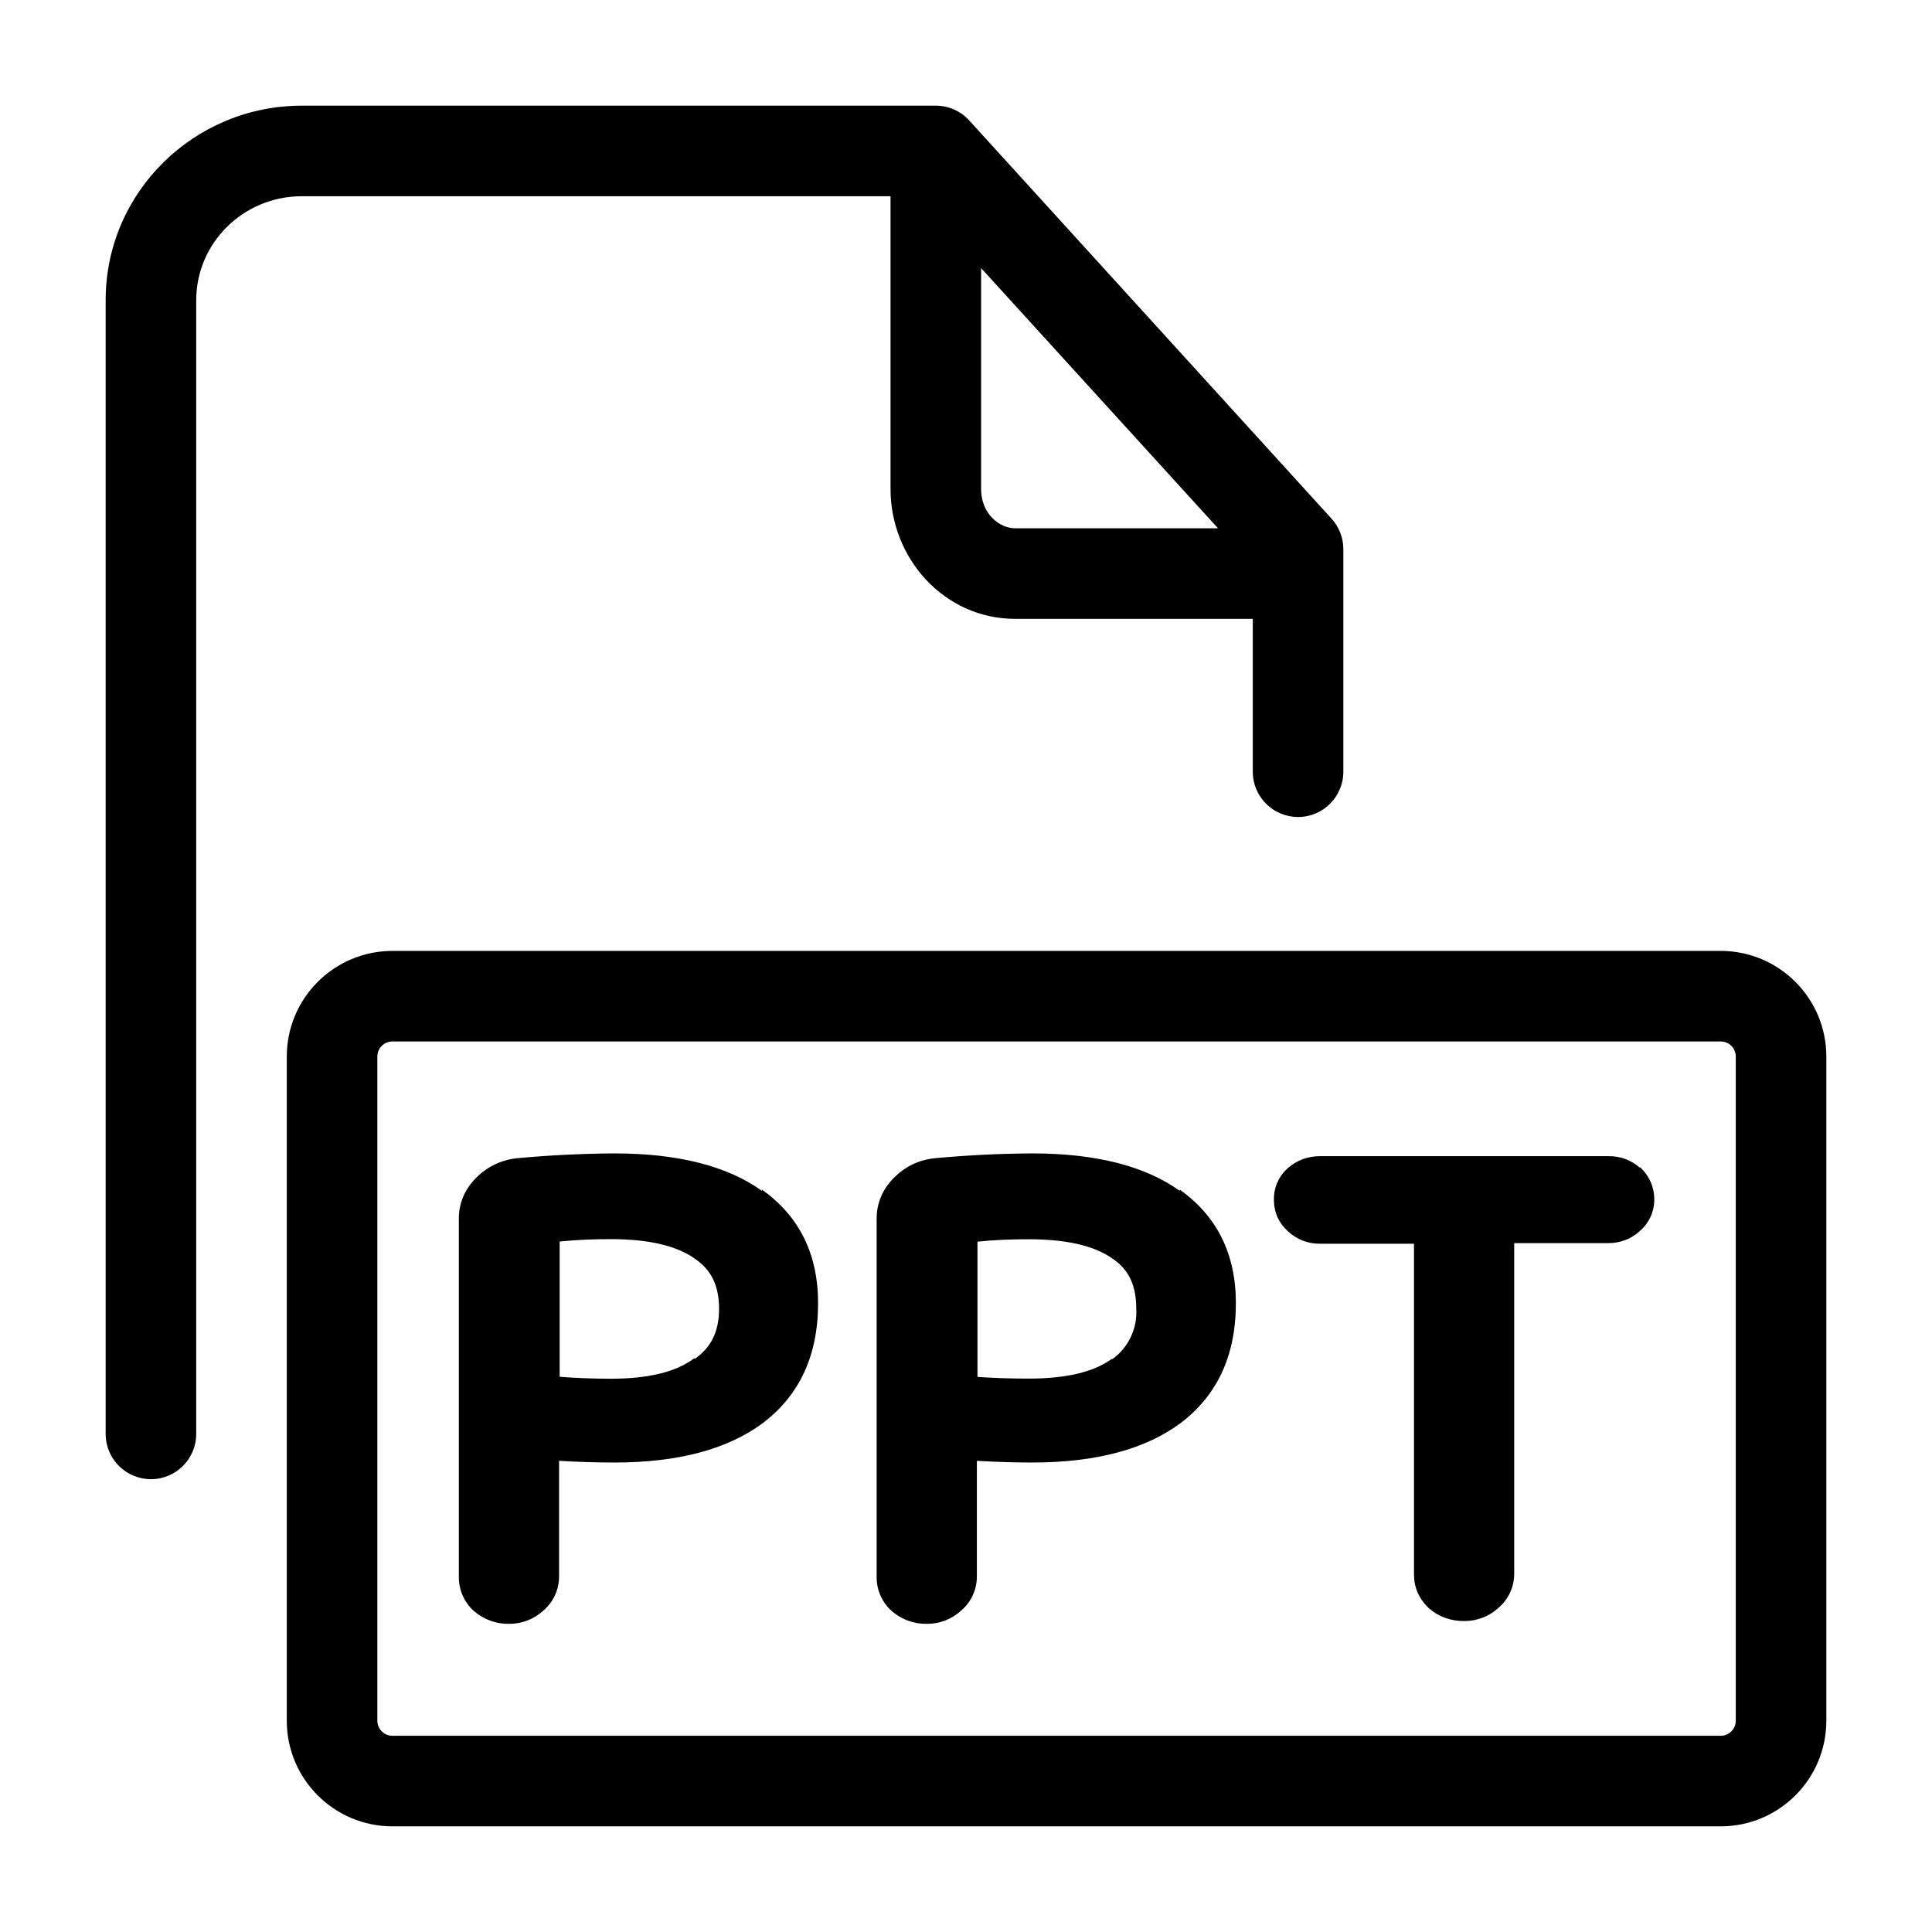
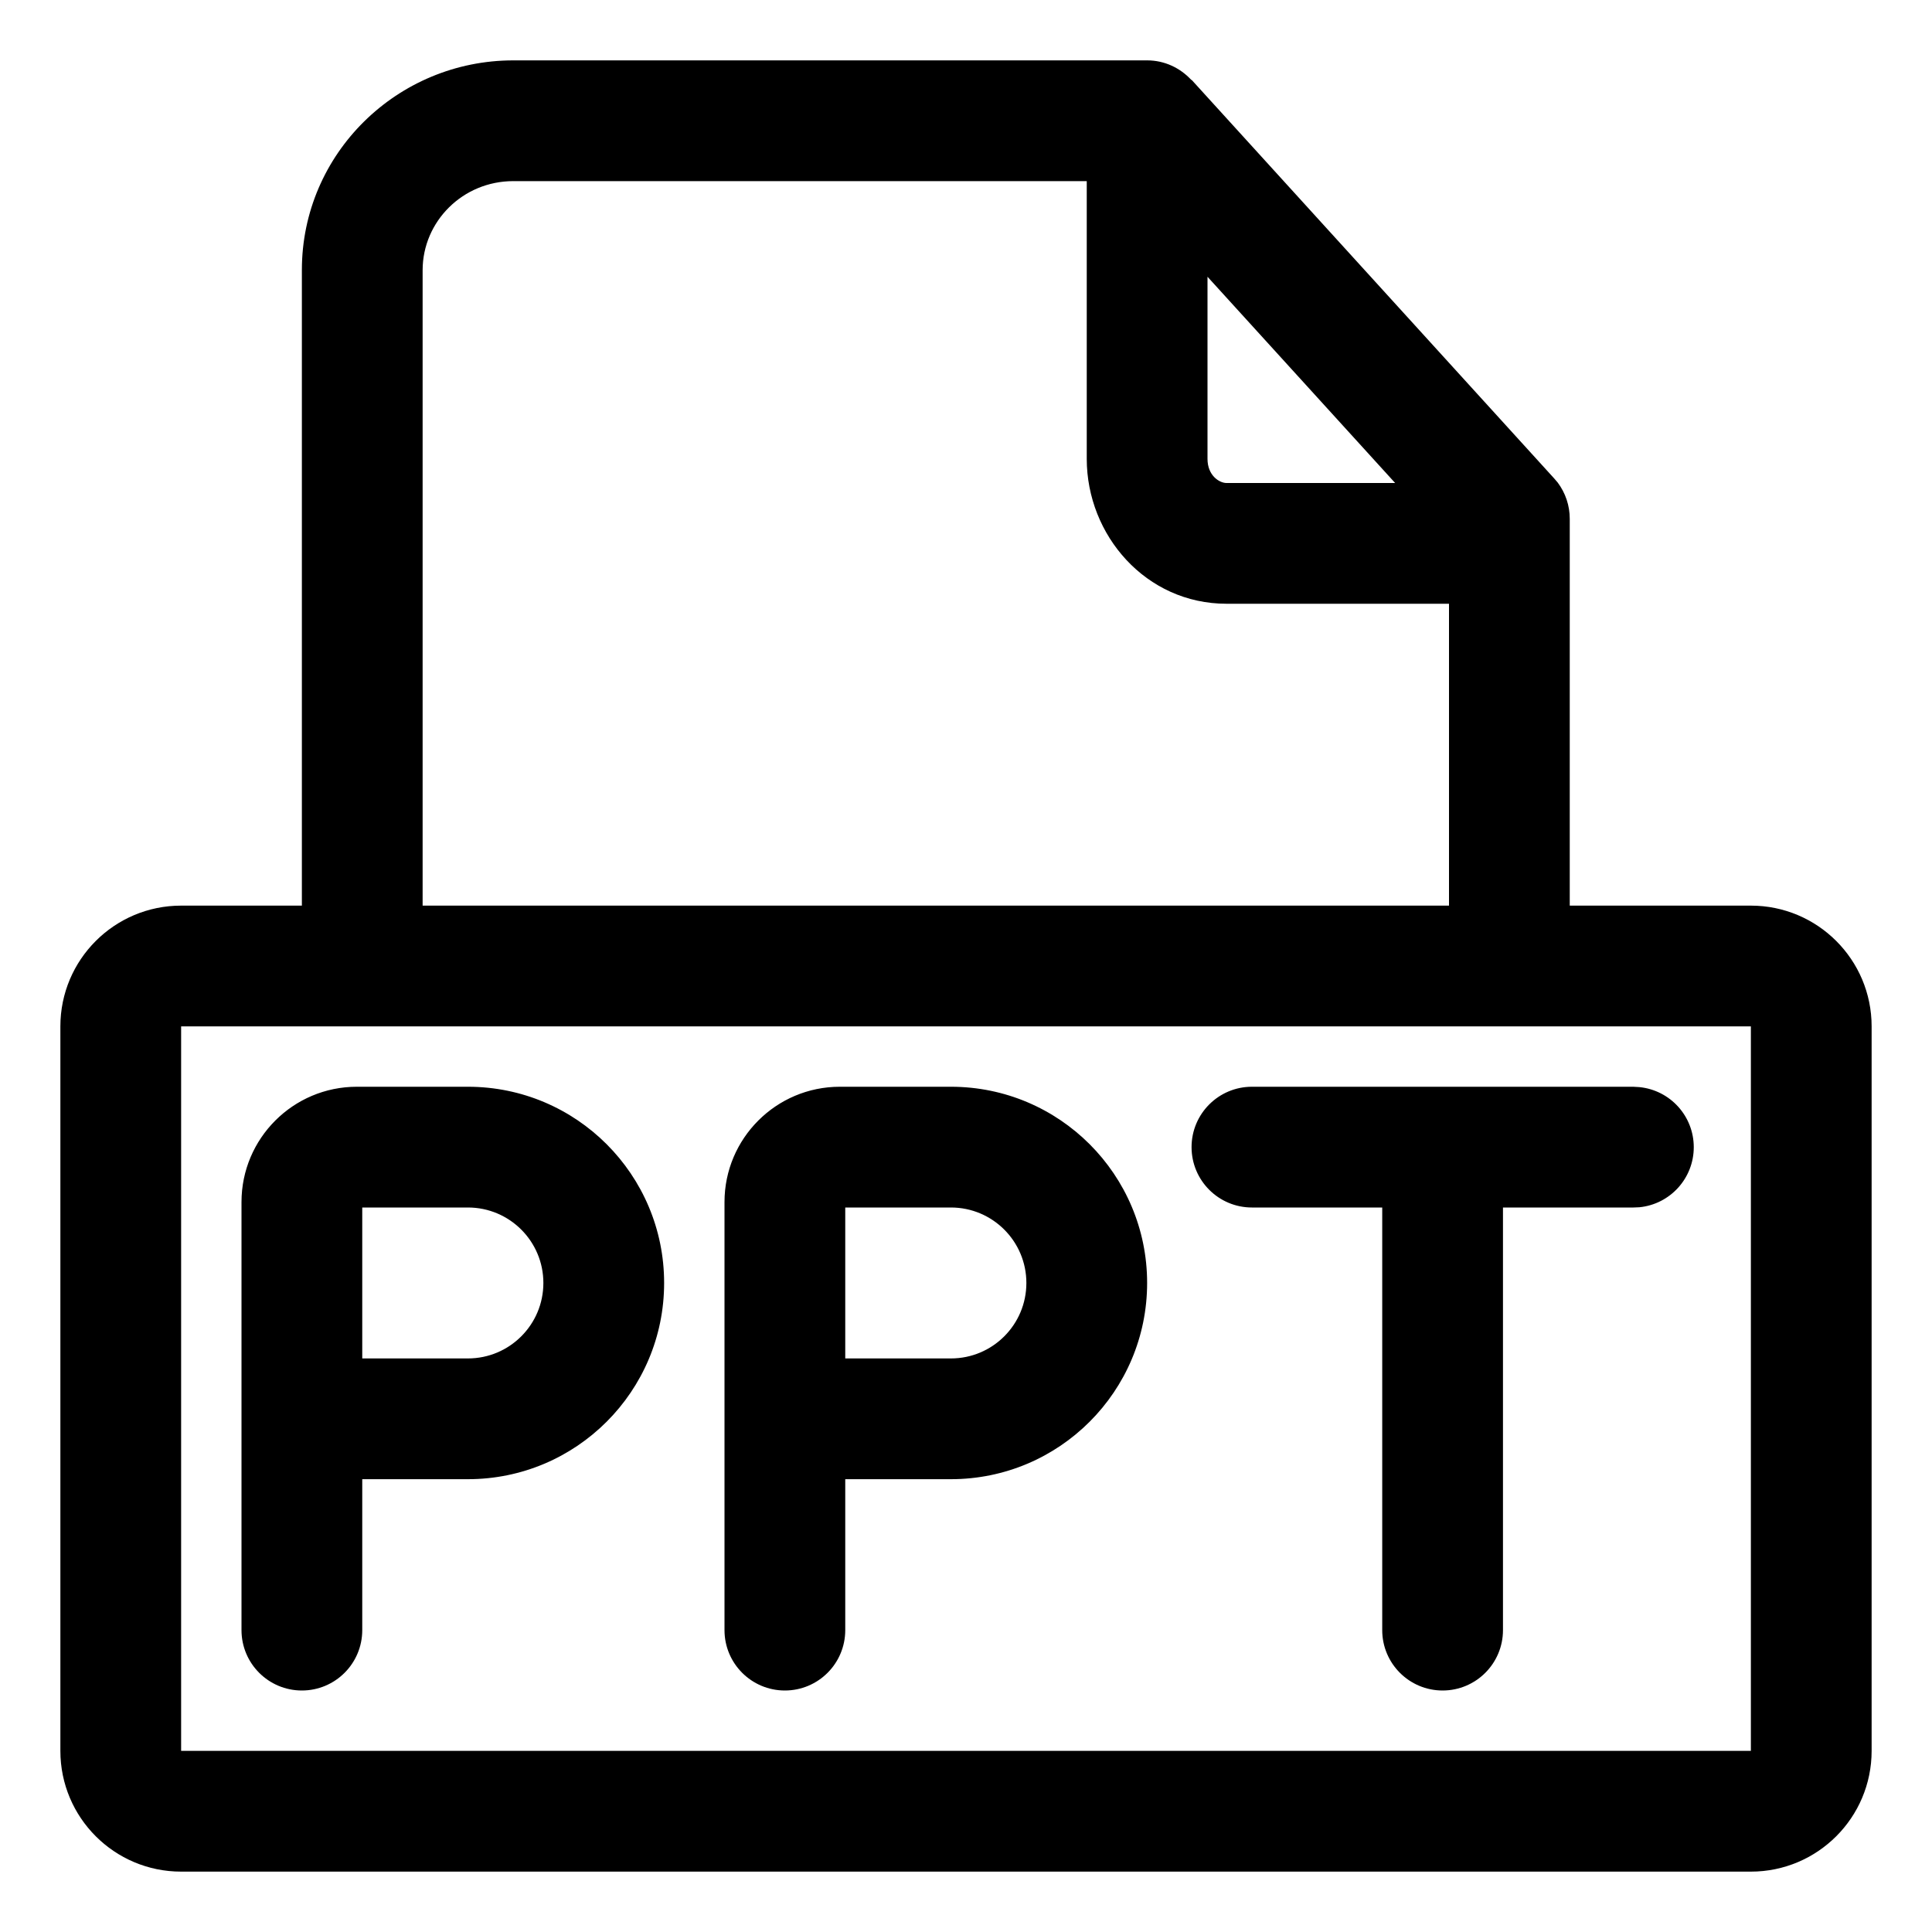
<svg xmlns="http://www.w3.org/2000/svg" width="16" height="16" fill="currentColor" viewBox="0 0 16 16">
-   <g clip-path="url(#a)">
-     <path fill-rule="evenodd" d="M2.501.875c-.894 0-1.626.717-1.626 1.611v9.389a.375.375 0 0 0 .75 0V2.486c0-.472.388-.861.876-.861h4.874v2.426c0 .57.442 1.074 1.032 1.074h1.968v1.266a.375.375 0 0 0 .75 0V4.547a.375.375 0 0 0-.098-.252L8.028.999A.374.374 0 0 0 7.75.875H2.501Zm5.624 1.344v1.832c0 .2.149.324.282.324h1.68L8.124 2.219ZM2.375 8.75c0-.483.392-.875.875-.875h11c.483 0 .875.392.875.875v5.5a.875.875 0 0 1-.875.875h-11a.875.875 0 0 1-.875-.875v-5.5Zm.875-.125a.125.125 0 0 0-.125.125v5.5c0 .069.056.125.125.125h11a.125.125 0 0 0 .125-.125v-5.5a.125.125 0 0 0-.125-.125h-11Zm1.84.927c.525 0 .935.105 1.22.31v-.01c.31.22.465.535.465.94 0 .435-.155.765-.46.995-.29.215-.7.325-1.225.325-.15 0-.305-.005-.46-.014v.96a.37.37 0 0 1-.13.28.414.414 0 0 1-.285.11.431.431 0 0 1-.29-.106.373.373 0 0 1-.125-.28v-2.97c0-.13.05-.245.145-.34a.557.557 0 0 1 .335-.16 9.33 9.33 0 0 1 .81-.04Zm-.03 1.866c.305 0 .54-.055.69-.17l.005.005c.135-.095.2-.226.2-.415 0-.19-.065-.32-.195-.41-.15-.11-.385-.166-.7-.166-.14 0-.285.005-.425.02v1.12c.13.01.27.016.425.016Zm8.52-1.748a.38.38 0 0 0-.26-.095h-2.39c-.1 0-.19.035-.26.095a.34.34 0 0 0-.12.265c0 .105.04.195.12.265.07.065.16.1.26.1h.78v2.74c0 .105.04.2.125.28.08.07.18.105.29.105.11 0 .21-.04.285-.11a.37.37 0 0 0 .13-.28v-2.74h.78c.1 0 .19-.035.26-.1a.34.34 0 0 0 .12-.265.356.356 0 0 0-.12-.265v.005Zm-5.03-.118c.525 0 .935.105 1.22.31v-.01c.31.22.465.535.465.94 0 .435-.155.765-.46.995-.29.215-.7.325-1.225.325-.15 0-.305-.005-.46-.014v.96a.37.37 0 0 1-.13.28.414.414 0 0 1-.285.11.431.431 0 0 1-.29-.106.373.373 0 0 1-.125-.28v-2.97c0-.13.05-.245.145-.34.09-.09.2-.145.335-.16a9.33 9.33 0 0 1 .81-.04Zm.662 1.704-.002-.004c-.15.11-.38.165-.69.165-.155 0-.3-.005-.425-.014v-1.12c.14-.015.285-.02.425-.02.315 0 .55.055.7.165.13.09.19.22.19.41a.479.479 0 0 1-.198.418Z" clip-rule="evenodd" />
-   </g>
-   <defs>
-     <clipPath id="a">
-       <path d="M0 0h16v16H0z" />
-     </clipPath>
-   </defs>
+   <path d="M9.5.5c.145 0 .274.063.365.161l.005.002 3 3.298.03.035a.5.5 0 0 1 .1.3V7.5h1.5a1 1 0 0 1 1 1v6a1 1 0 0 1-1 1h-13a1 1 0 0 1-1-1v-6a1 1 0 0 1 1-1h1V2.236C2.5 1.272 3.29.5 4.251.5H9.5Zm-8 14h13v-6h-13v6ZM3.875 9a1.625 1.625 0 0 1 0 3.25H3v1.25a.5.5 0 0 1-1 0V9.955C2 9.428 2.428 9 2.955 9h.92Zm4 0a1.625 1.625 0 0 1 0 3.25H7v1.25a.5.5 0 0 1-1 0V9.955C6 9.428 6.428 9 6.955 9h.92Zm5.702.003a.5.5 0 0 1 0 .995l-.05.002h-1.08v3.5a.5.5 0 0 1-1 0V10h-1.079a.5.5 0 0 1 0-1h3.158l.051.003ZM3 11.25h.875a.625.625 0 1 0 0-1.25H3v1.25Zm4 0h.875a.625.625 0 1 0 0-1.25H7v1.25ZM4.251 1.5c-.42 0-.75.335-.751.736V7.5H12V5h-1.843C9.49 5 9 4.433 9 3.8V1.5H4.251ZM10 3.8c0 .14.1.2.157.2h1.397L10 2.292v1.509Z" />
</svg>
